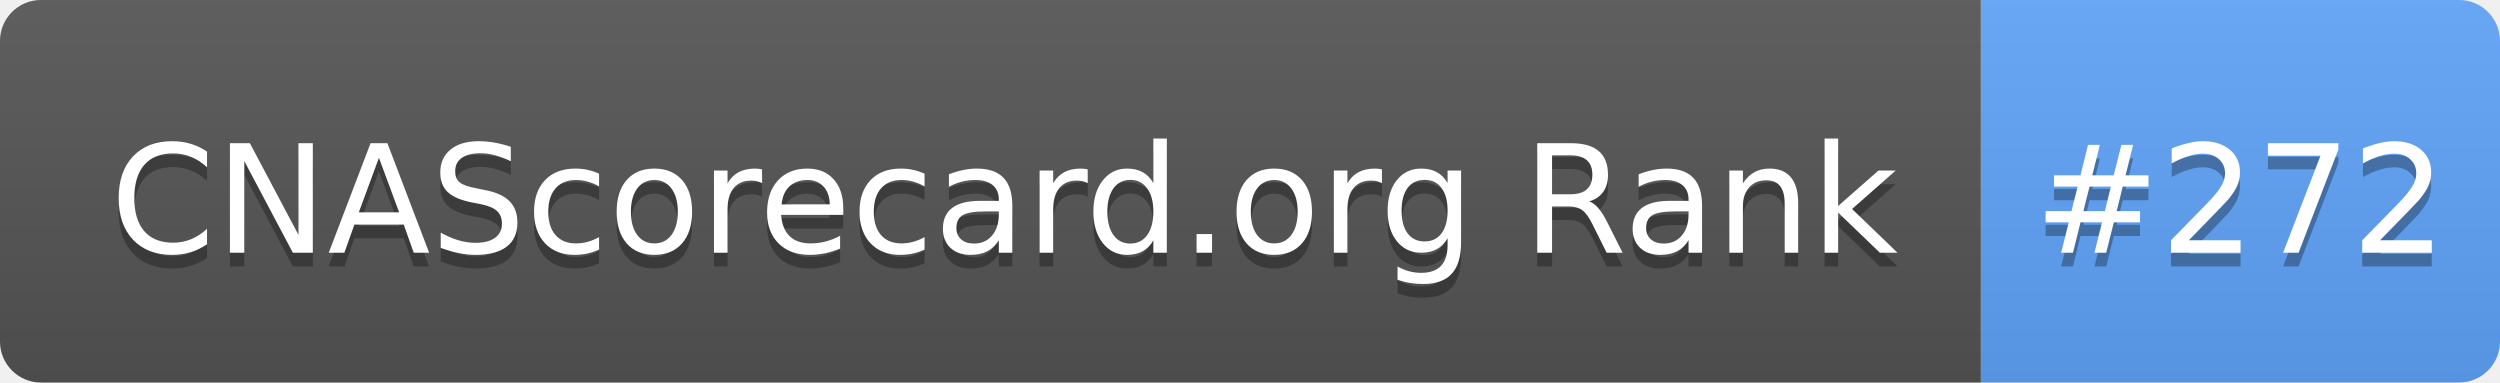
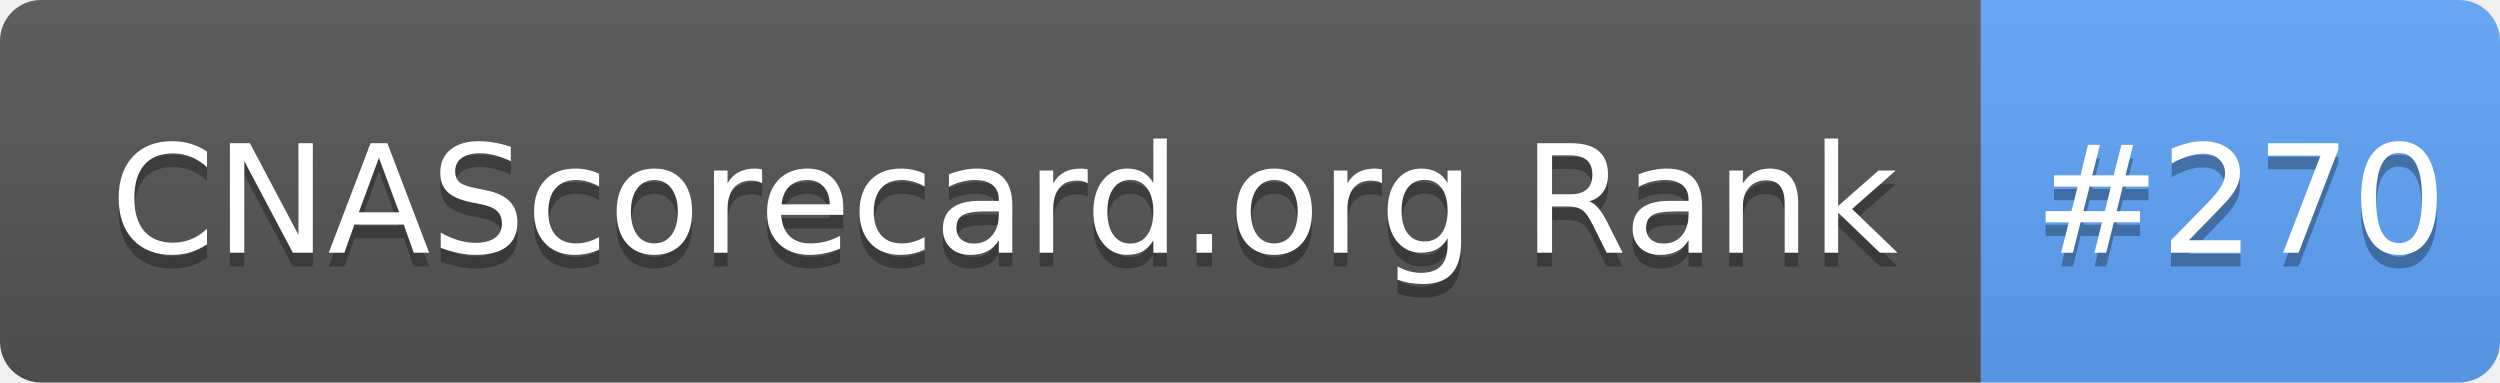
- <svg xmlns="http://www.w3.org/2000/svg" width="183" height="28" role="img" aria-label="CNAScorecard.org Rank: #272">
+ <svg xmlns="http://www.w3.org/2000/svg" width="183" height="28" role="img" aria-label="CNAScorecard.org Rank: #270">
  <linearGradient id="s" x2="0" y2="100%">
    <stop offset="0" stop-color="#bbb" stop-opacity=".1" />
    <stop offset="1" stop-opacity=".1" />
  </linearGradient>
  <clipPath id="r">
    <rect width="183" height="28" rx="3" fill="#fff" />
  </clipPath>
  <g clip-path="url(#r)">
    <rect width="145" height="28" fill="#555" />
    <rect x="145" width="38" height="28" fill="#60A5FA" />
    <rect width="183" height="28" fill="url(#s)" />
  </g>
  <g fill="#fff" text-anchor="middle" font-family="Verdana,Geneva,DejaVu Sans,sans-serif" text-rendering="geometricPrecision" font-size="110">
    <text aria-hidden="true" x="735" y="195" fill="#010101" fill-opacity=".3" transform="scale(.1)" textLength="1350">CNAScorecard.org Rank</text>
    <text x="735" y="185" transform="scale(.1)" fill="#fff" textLength="1350">CNAScorecard.org Rank</text>
-     <text aria-hidden="true" x="1640" y="195" fill="#010101" fill-opacity=".3" transform="scale(.1)" textLength="280">#272</text>
-     <text x="1640" y="185" transform="scale(.1)" fill="#fff" textLength="280">#272</text>
+     <text aria-hidden="true" x="1640" y="195" fill="#010101" fill-opacity=".3" transform="scale(.1)" textLength="280">#270</text>
+     <text x="1640" y="185" transform="scale(.1)" fill="#fff" textLength="280">#270</text>
  </g>
</svg>
